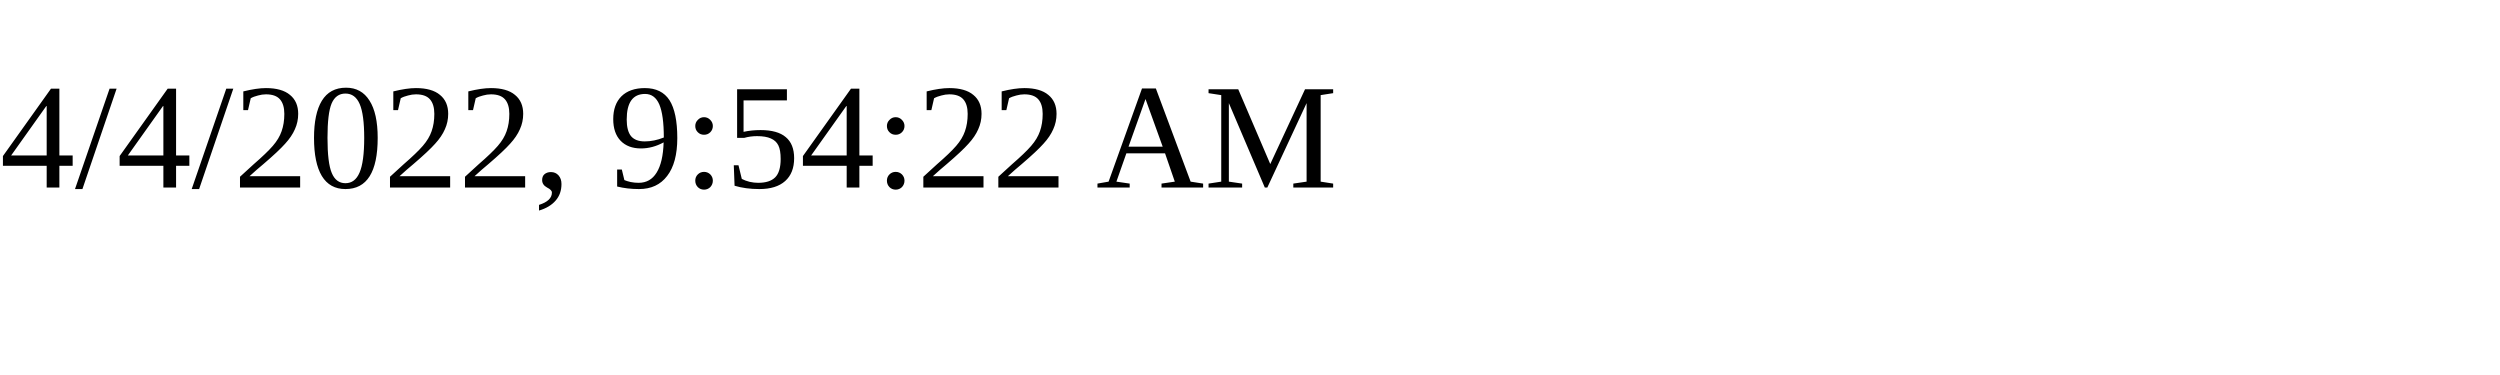
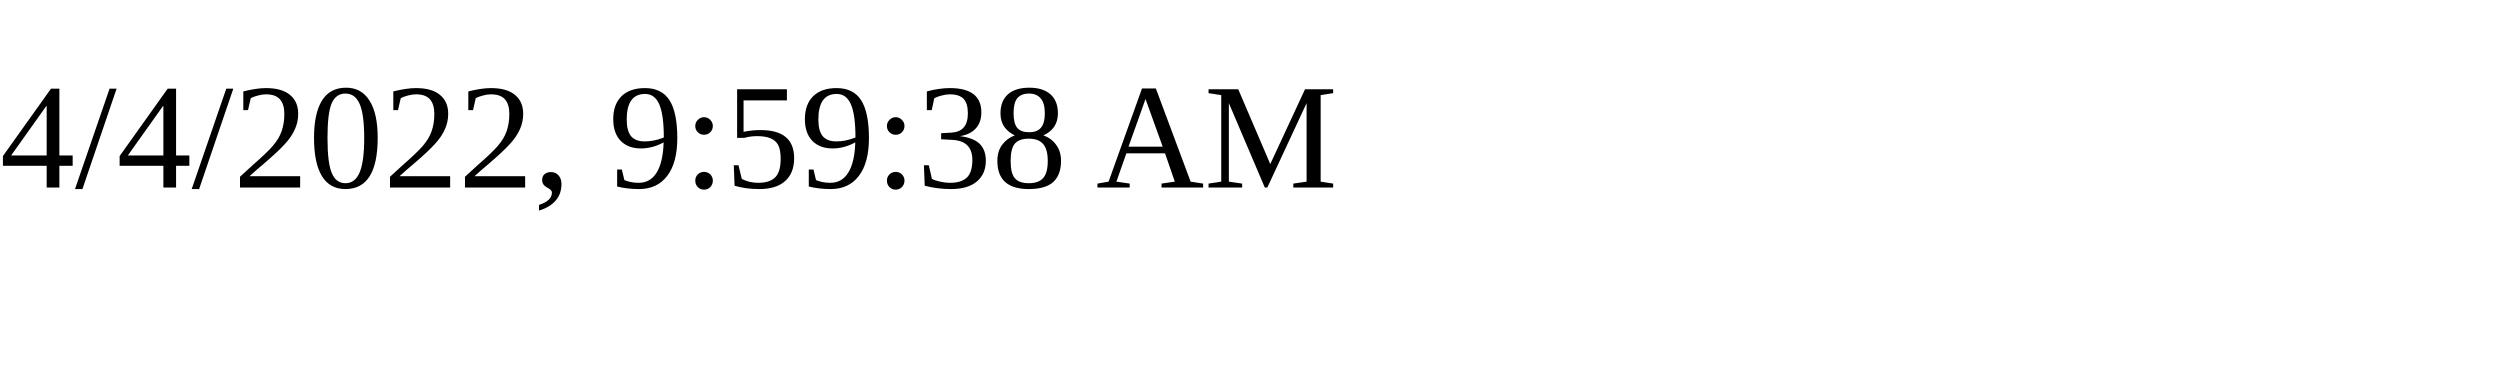
<svg xmlns="http://www.w3.org/2000/svg" height="30" width="200">
-   <text x="0" y="15">4/4/2022, 9:54:22 AM</text>
+   <text x="0" y="15">4/4/2022, 9:59:38 AM</text>
</svg>
